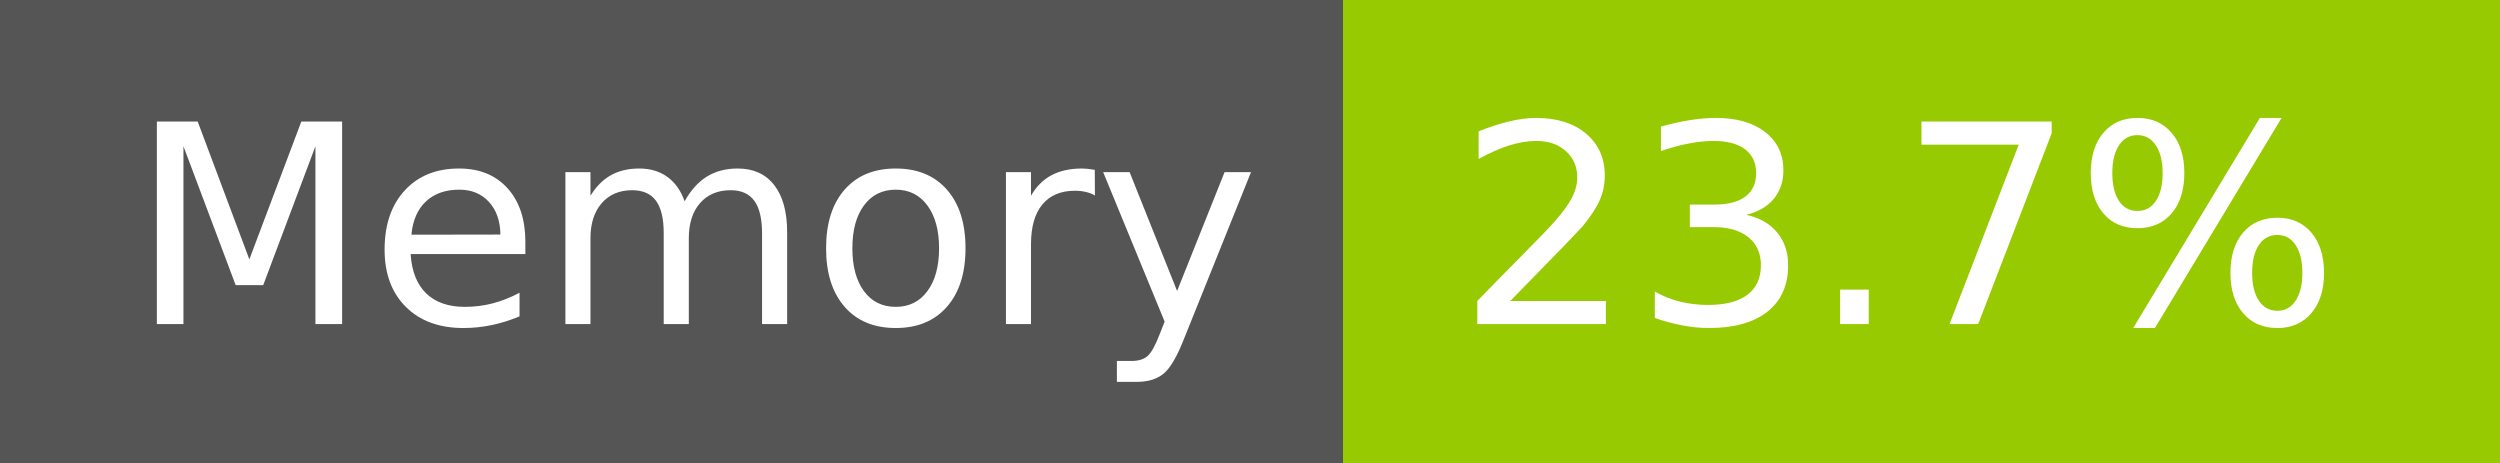
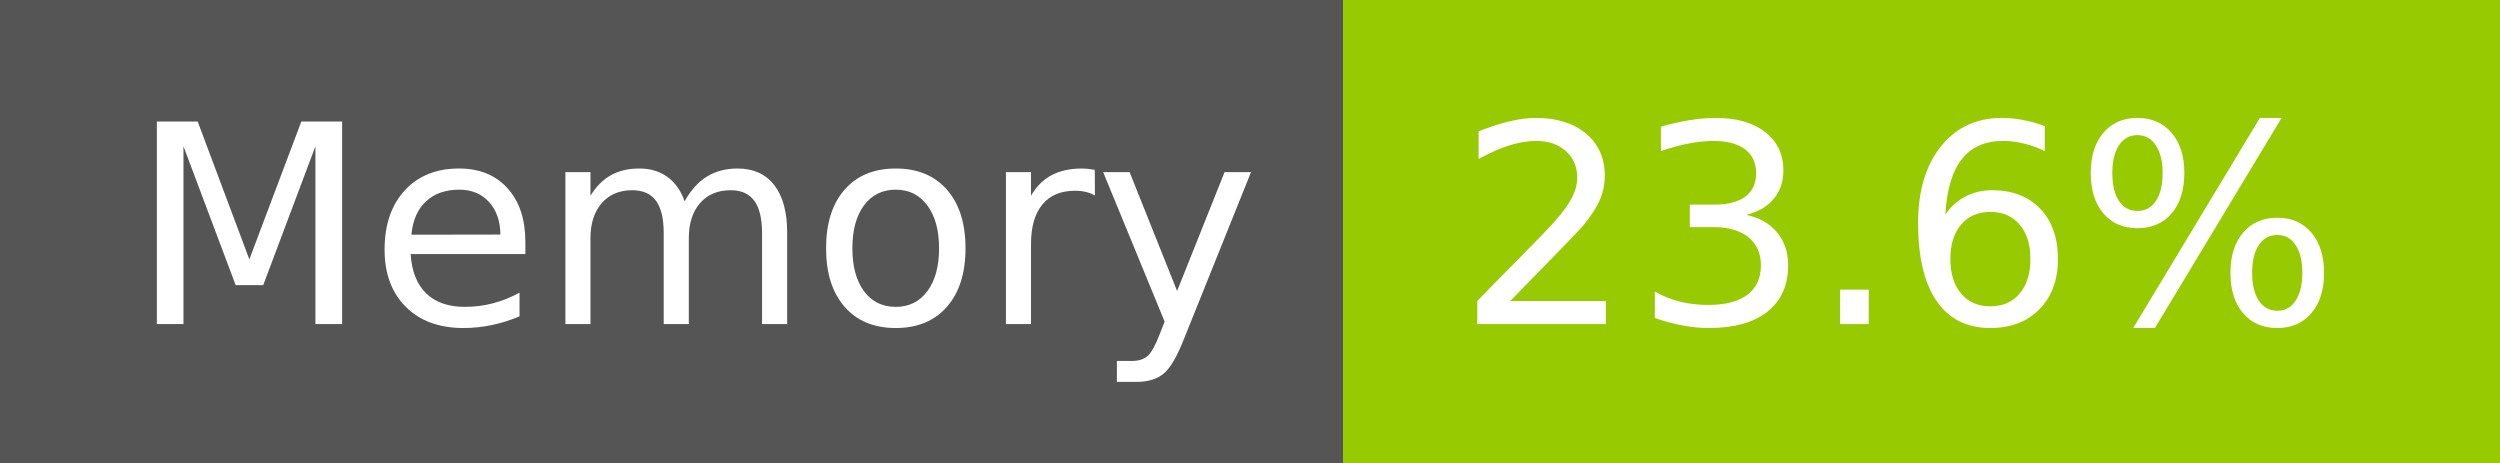
- <svg xmlns="http://www.w3.org/2000/svg" width="108" height="20" role="img" aria-label="Memory: 23.7%">
+ <svg xmlns="http://www.w3.org/2000/svg" width="108" height="20" role="img" aria-label="Memory: 23.6%">
  <g shape-rendering="crispEdges">
    <rect width="58" height="20" fill="#555" />
    <rect x="58" width="50" height="20" fill="#97ca00" />
  </g>
  <g fill="#fff" text-anchor="middle" font-family="Verdana,Geneva,DejaVu Sans,sans-serif" text-rendering="geometricPrecision" font-size="120">
    <text x="300" y="140" transform="scale(.1)" fill="#fff" textLength="466">Memory</text>
-     <text x="820" y="140" transform="scale(.1)" fill="#fff" textLength="390">23.7%</text>
+     <text x="820" y="140" transform="scale(.1)" fill="#fff" textLength="390">23.6%</text>
  </g>
</svg>
